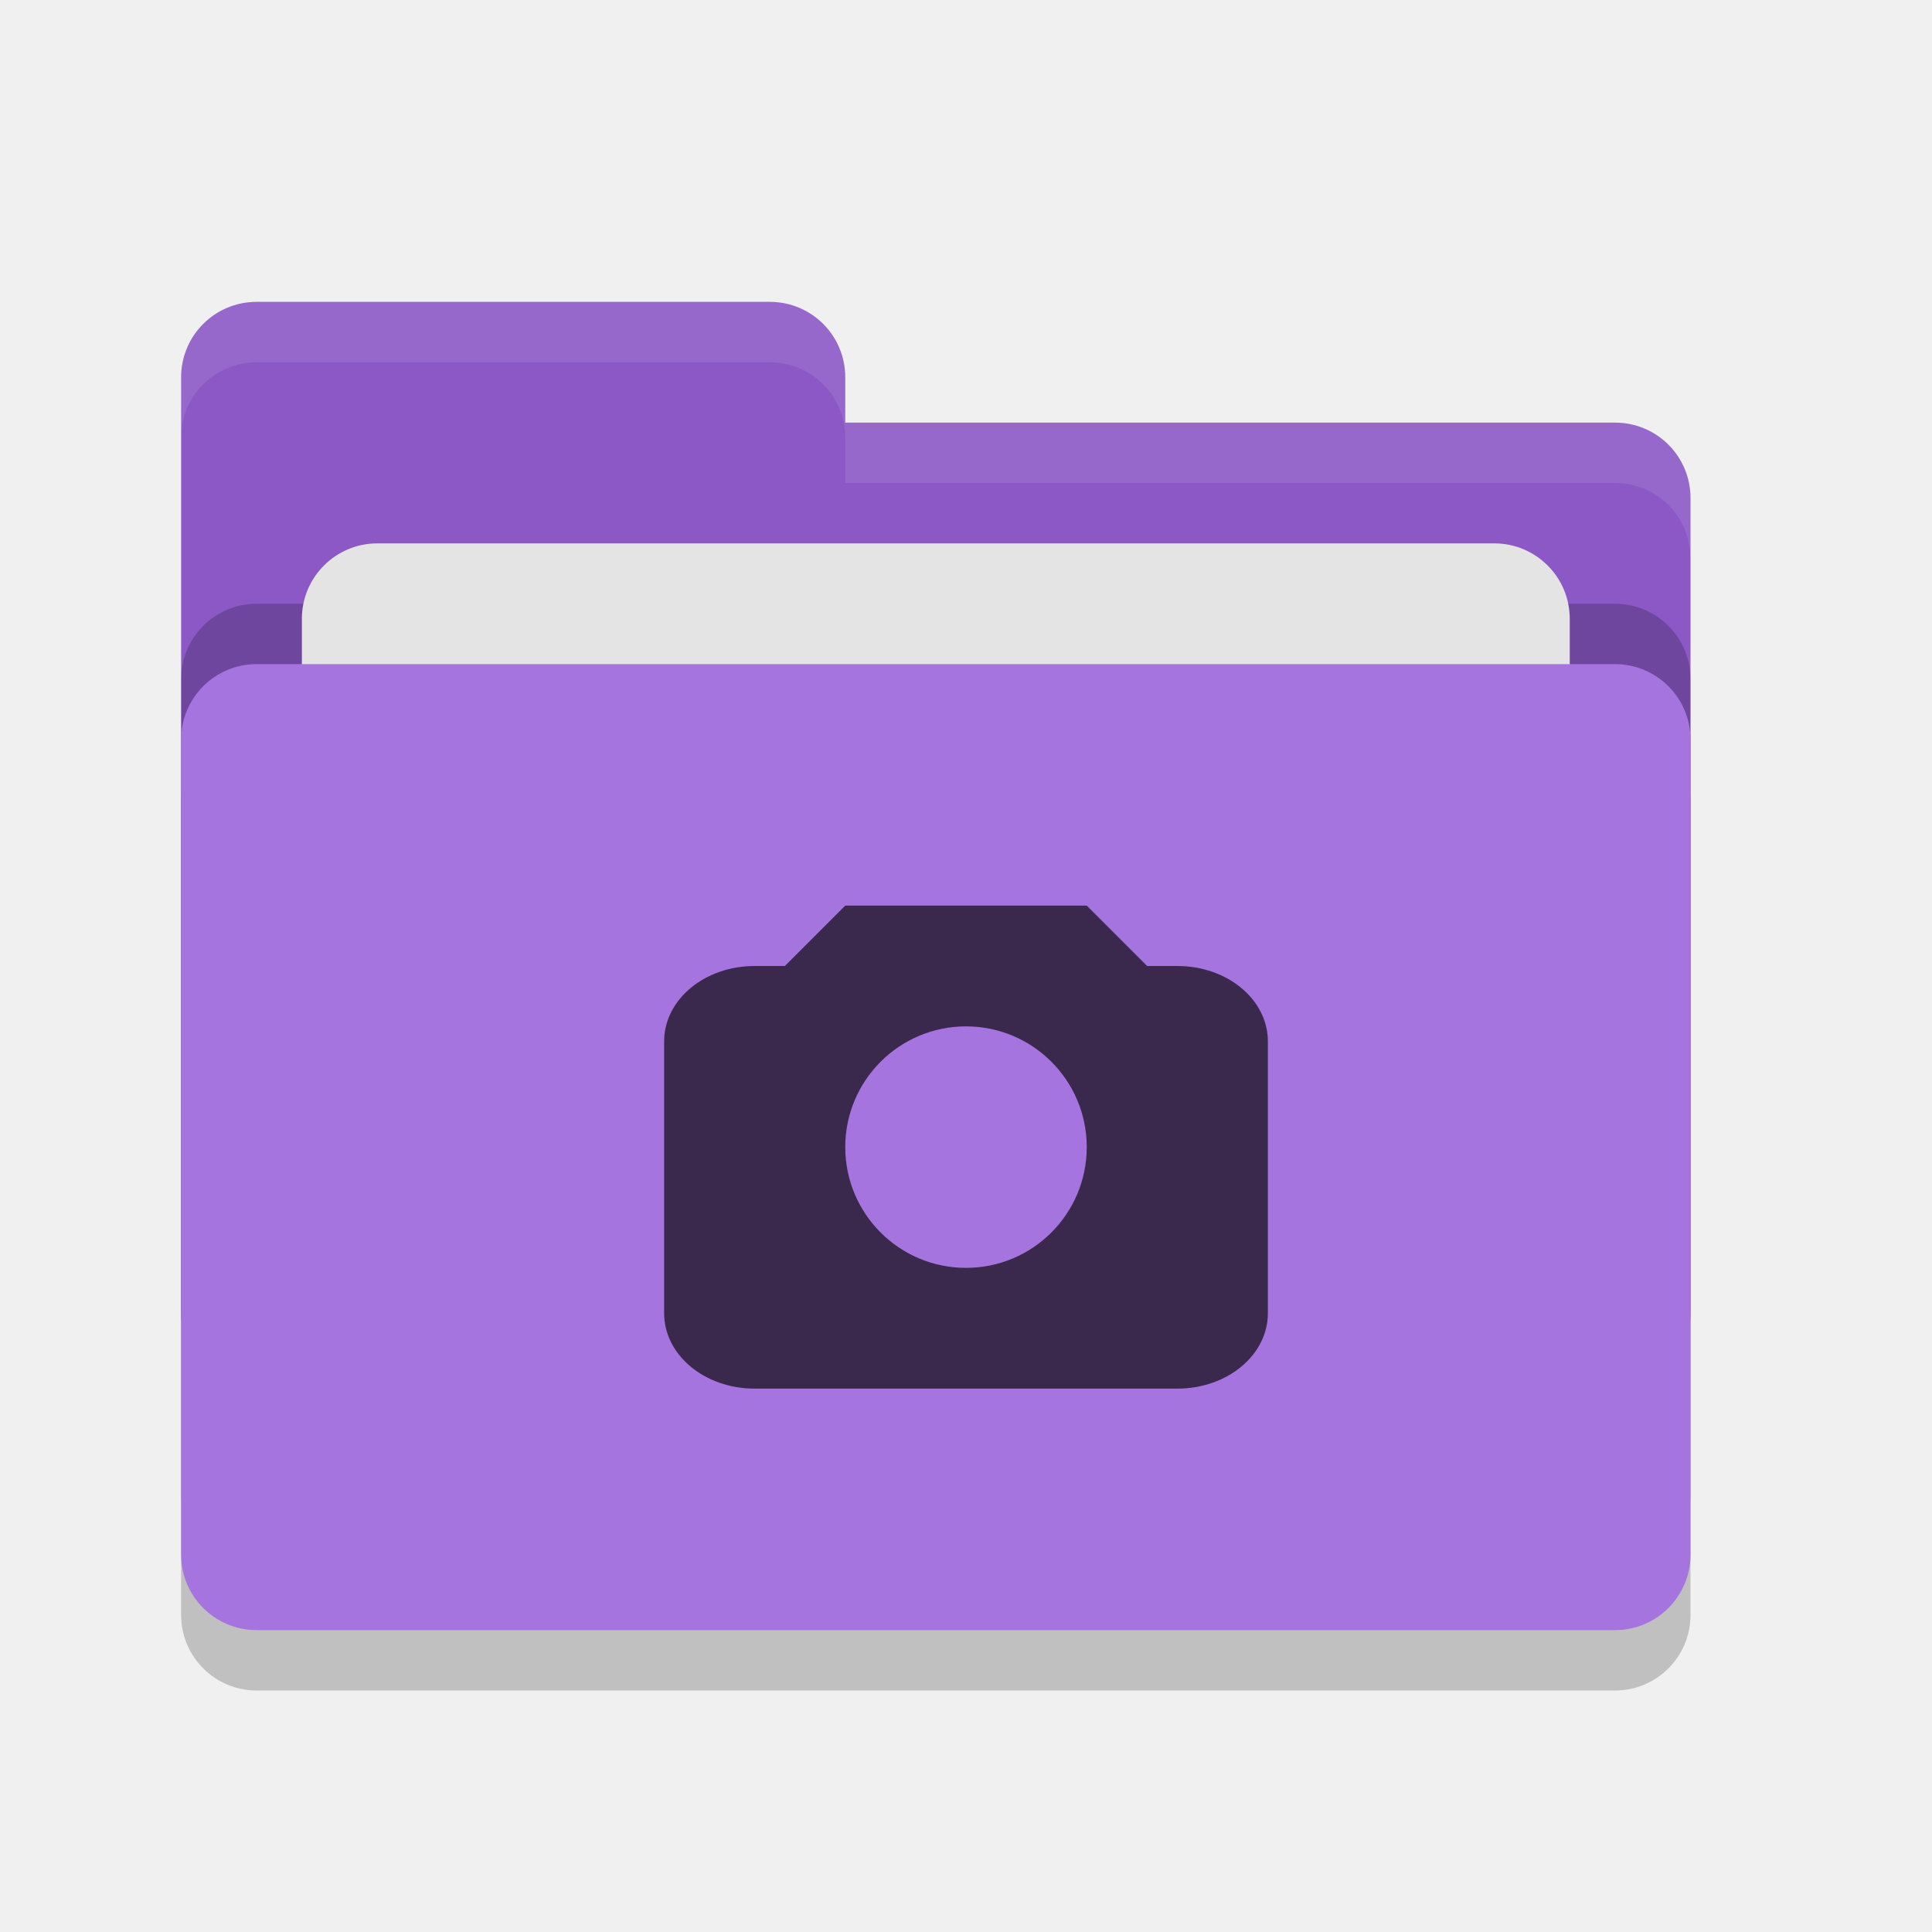
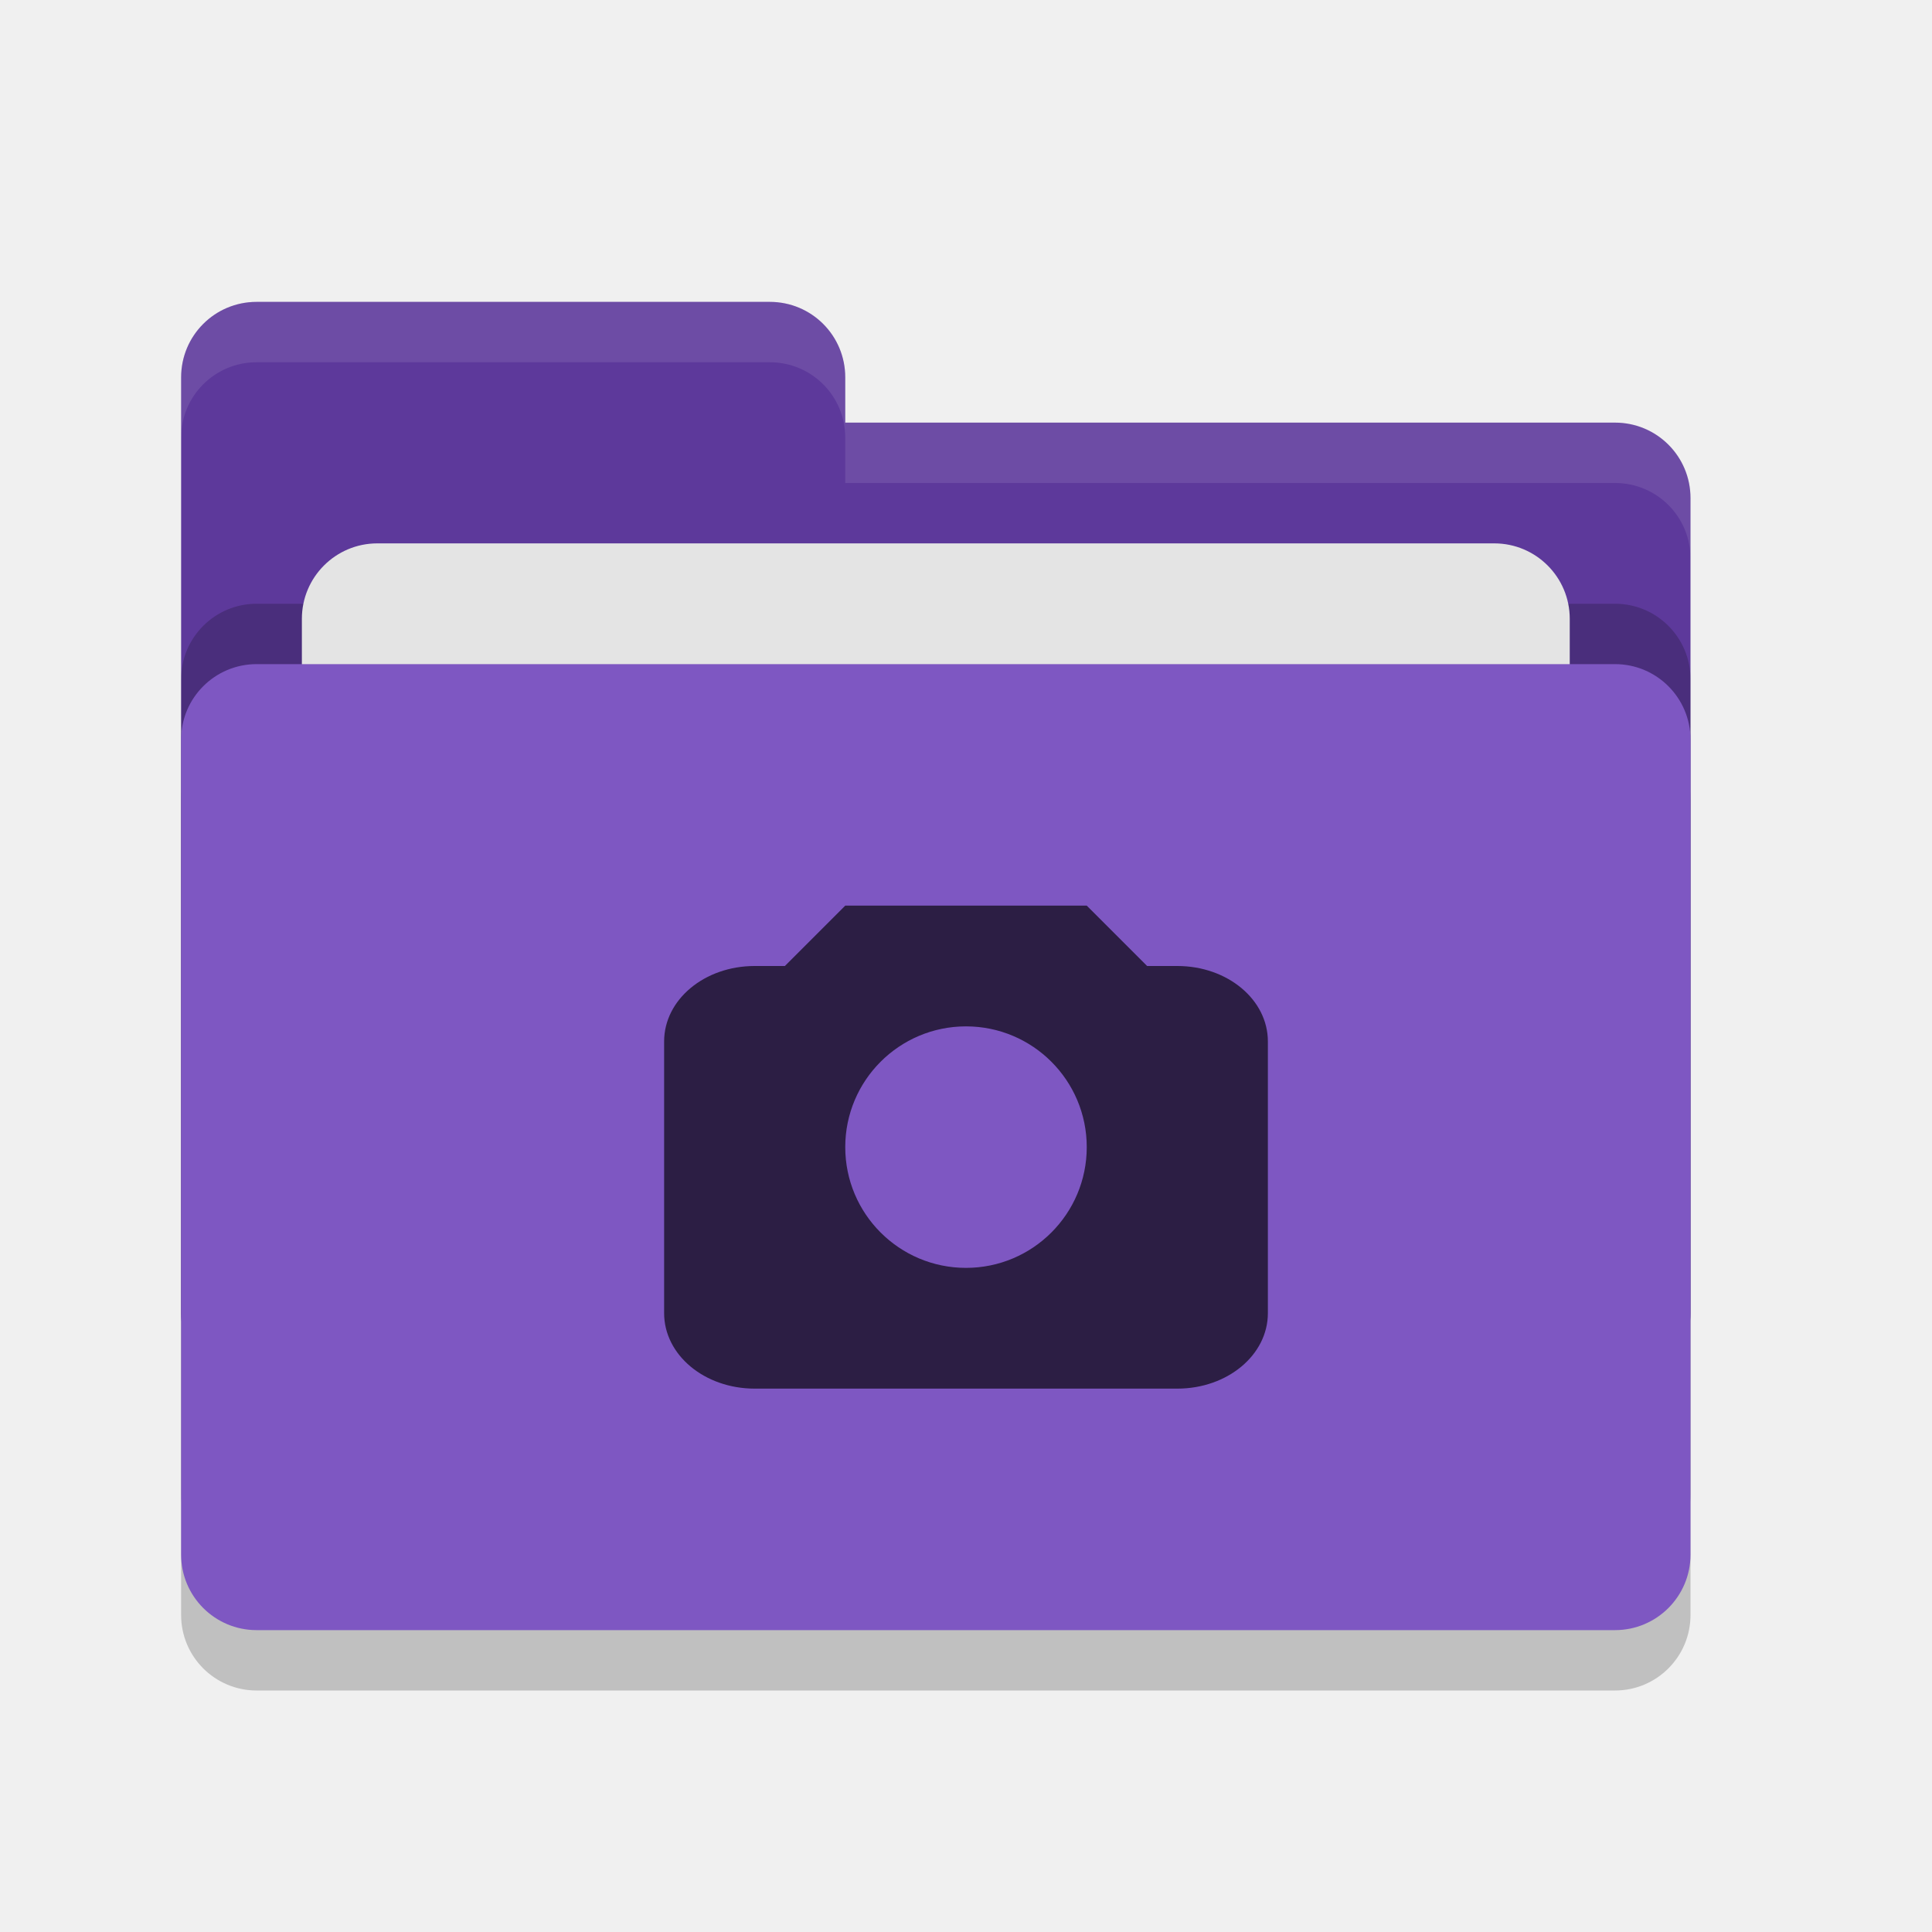
<svg xmlns="http://www.w3.org/2000/svg" width="32" height="32" version="1">
  <rect style="opacity:0.2" width="25" height="16" x="3" y="12" rx="1.25" ry="1.25" />
-   <path style="fill:#8b58c5" d="M 3,21.75 C 3,22.442 3.558,23 4.25,23 H 26.75 C 27.442,23 28,22.442 28,21.75 V 8.25 C 28,7.558 27.442,7 26.75,7 H 14 V 6.25 C 14,5.558 13.443,5 12.75,5 H 4.25 C 3.558,5 3,5.558 3,6.25" />
+   <path style="fill:#5d399b" d="M 3,21.75 C 3,22.442 3.558,23 4.25,23 H 26.75 C 27.442,23 28,22.442 28,21.75 V 8.25 C 28,7.558 27.442,7 26.75,7 H 14 V 6.25 C 14,5.558 13.443,5 12.75,5 H 4.25 C 3.558,5 3,5.558 3,6.25" />
  <rect style="opacity:0.2" width="25" height="16" x="3" y="10" rx="1.25" ry="1.25" />
  <rect style="fill:#e4e4e4" width="21" height="10" x="5" y="9" rx="1.25" ry="1.25" />
-   <rect style="fill:#a674de" width="25" height="16" x="3" y="11" rx="1.25" ry="1.25" />
+   <rect style="fill:#7e57c2" width="25" height="16" x="3" y="11" rx="1.25" ry="1.25" />
  <path style="opacity:0.1;fill:#ffffff" d="M 4.25 5 C 3.558 5 3 5.558 3 6.25 L 3 7.25 C 3 6.558 3.558 6 4.25 6 L 12.75 6 C 13.443 6 14 6.558 14 7.25 L 14 8 L 26.75 8 C 27.442 8 28 8.557 28 9.25 L 28 8.25 C 28 7.558 27.442 7 26.75 7 L 14 7 L 14 6.25 C 14 5.558 13.443 5 12.75 5 L 4.25 5 z" />
-   <path style="fill:#3a284d" d="M 14,15 13,16 H 12.5 C 11.669,16 11,16.557 11,17.25 V 21.75 C 11,22.442 11.669,23 12.5,23 H 19.5 C 20.331,23 21,22.442 21,21.75 V 17.25 C 21,16.557 20.331,16 19.5,16 H 19 L 18,15 Z M 16,17 A 2,2 0 0 1 18,19 2,2 0 0 1 16,21 2,2 0 0 1 14,19 2,2 0 0 1 16,17 Z" />
+   <path style="fill:#2c1e44" d="M 14,15 13,16 H 12.5 C 11.669,16 11,16.557 11,17.25 V 21.75 C 11,22.442 11.669,23 12.5,23 H 19.5 C 20.331,23 21,22.442 21,21.75 V 17.25 C 21,16.557 20.331,16 19.5,16 H 19 L 18,15 Z M 16,17 A 2,2 0 0 1 18,19 2,2 0 0 1 16,21 2,2 0 0 1 14,19 2,2 0 0 1 16,17 Z" />
</svg>
